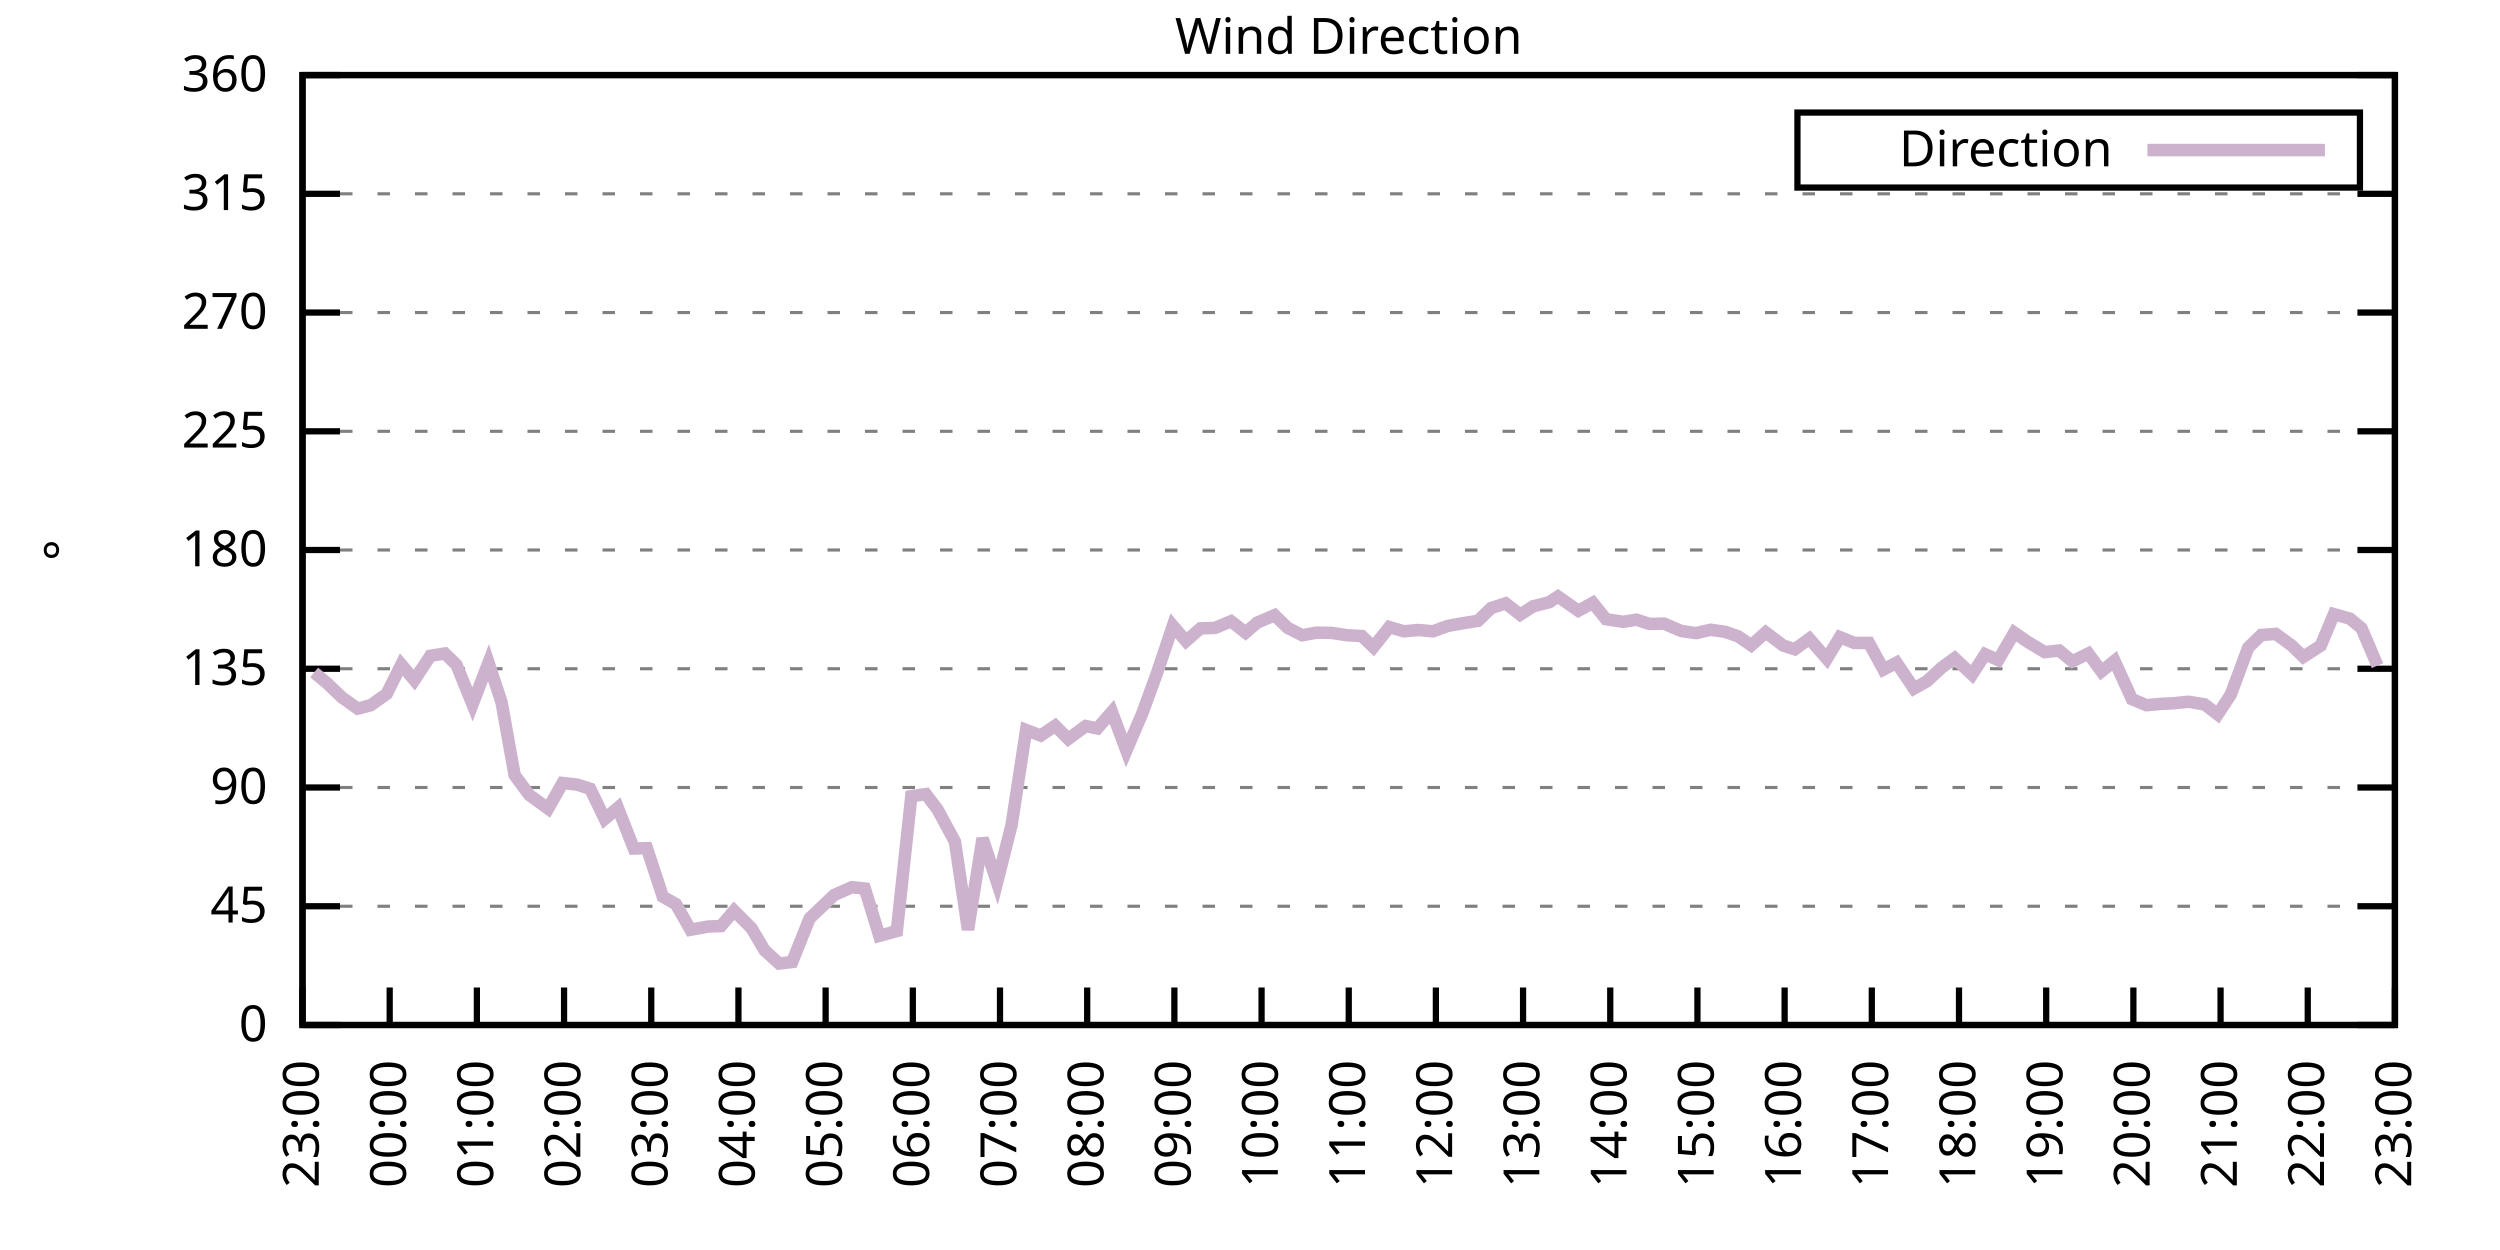
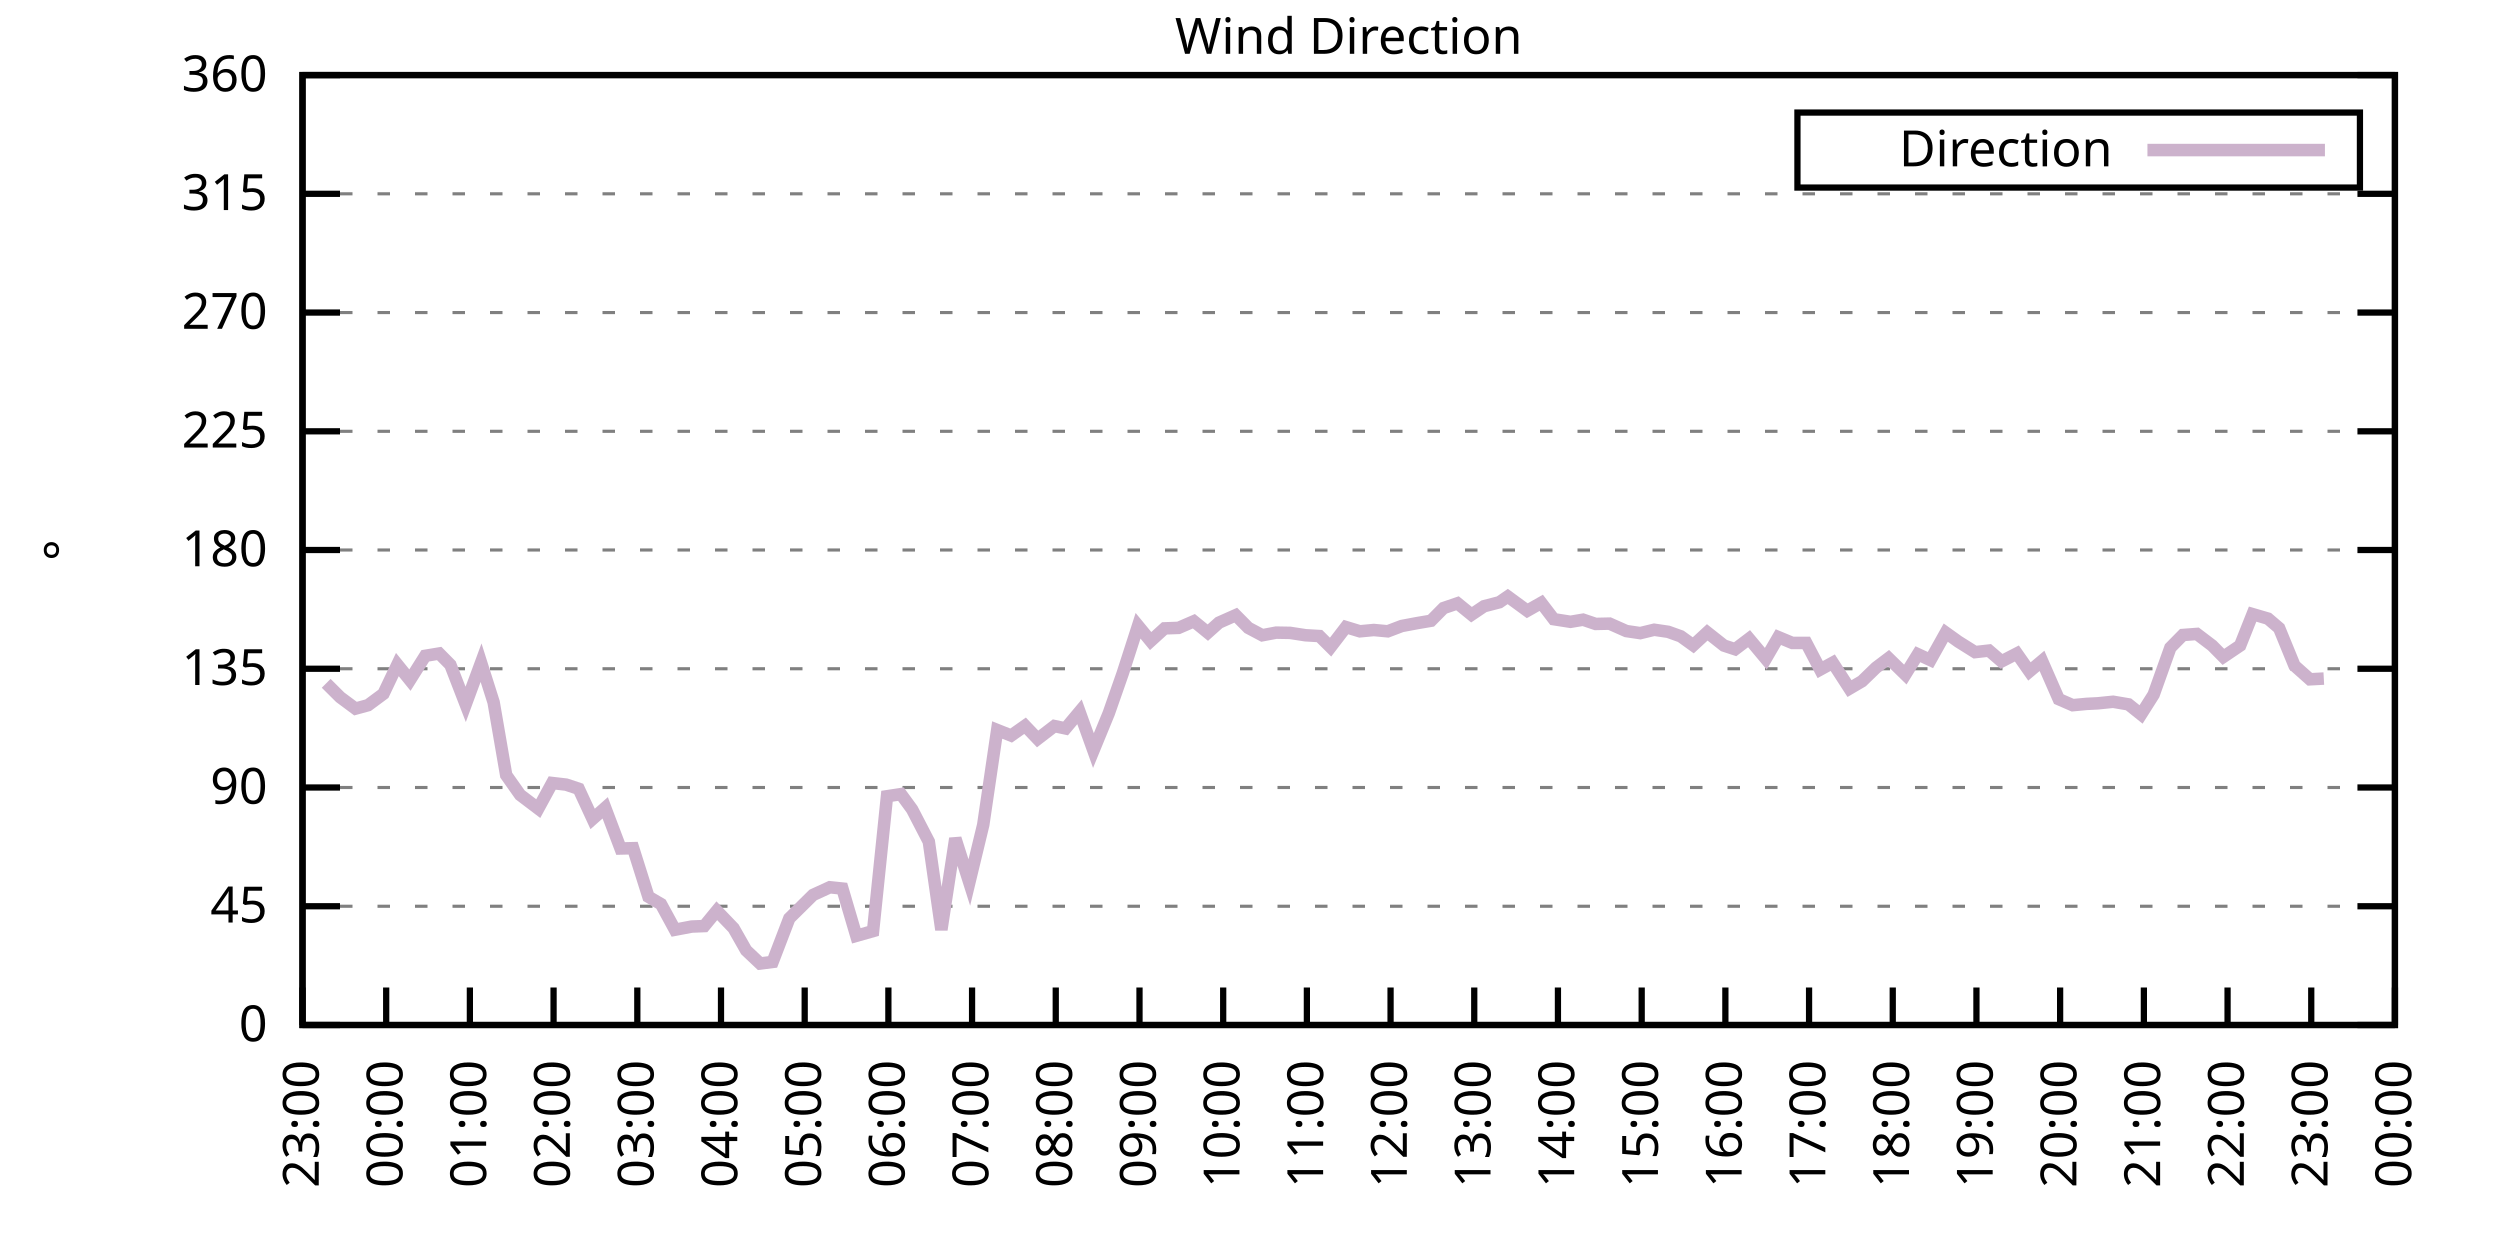
<svg xmlns="http://www.w3.org/2000/svg" xmlns:xlink="http://www.w3.org/1999/xlink" width="400" height="200" viewBox="0 0 400 200">
  <g id="gnuplot_canvas">
    <rect x="0" y="0" width="400" height="200" fill="none" />
    <defs>
      <circle id="gpDot" r="0.5" stroke-width="0.5" stroke="currentColor" />
      <path id="gpPt0" stroke-width="0.333" stroke="currentColor" d="M-1,0 h2 M0,-1 v2" />
      <path id="gpPt1" stroke-width="0.333" stroke="currentColor" d="M-1,-1 L1,1 M1,-1 L-1,1" />
      <path id="gpPt2" stroke-width="0.333" stroke="currentColor" d="M-1,0 L1,0 M0,-1 L0,1 M-1,-1 L1,1 M-1,1 L1,-1" />
      <rect id="gpPt3" stroke-width="0.333" stroke="currentColor" x="-1" y="-1" width="2" height="2" />
      <rect id="gpPt4" stroke-width="0.333" stroke="currentColor" fill="currentColor" x="-1" y="-1" width="2" height="2" />
      <circle id="gpPt5" stroke-width="0.333" stroke="currentColor" cx="0" cy="0" r="1" />
      <use xlink:href="#gpPt5" id="gpPt6" fill="currentColor" stroke="none" />
      <path id="gpPt7" stroke-width="0.333" stroke="currentColor" d="M0,-1.33 L-1.33,0.67 L1.33,0.67 z" />
      <use xlink:href="#gpPt7" id="gpPt8" fill="currentColor" stroke="none" />
      <use xlink:href="#gpPt7" id="gpPt9" stroke="currentColor" transform="rotate(180)" />
      <use xlink:href="#gpPt9" id="gpPt10" fill="currentColor" stroke="none" />
      <use xlink:href="#gpPt3" id="gpPt11" stroke="currentColor" transform="rotate(45)" />
      <use xlink:href="#gpPt11" id="gpPt12" fill="currentColor" stroke="none" />
      <path id="gpPt13" stroke-width="0.333" stroke="currentColor" d="M0,1.330 L1.265,0.411 L0.782,-1.067 L-0.782,-1.076 L-1.265,0.411 z" />
      <use xlink:href="#gpPt13" id="gpPt14" fill="currentColor" stroke="none" />
      <filter id="textbox" filterUnits="objectBoundingBox" x="0" y="0" height="1" width="1">
        <feFlood flood-color="white" flood-opacity="1" result="bgnd" />
        <feComposite in="SourceGraphic" in2="bgnd" operator="atop" />
      </filter>
      <filter id="greybox" filterUnits="objectBoundingBox" x="0" y="0" height="1" width="1">
        <feFlood flood-color="lightgrey" flood-opacity="1" result="grey" />
        <feComposite in="SourceGraphic" in2="grey" operator="atop" />
      </filter>
    </defs>
    <g fill="none" color="white" stroke="currentColor" stroke-width="1.00" stroke-linecap="butt" stroke-linejoin="miter">
</g>
    <g fill="none" color="black" stroke="currentColor" stroke-width="1.00" stroke-linecap="butt" stroke-linejoin="miter">
      <g stroke="none" shape-rendering="crispEdges">
        <polygon fill="rgb(255, 255, 255)" points="48.40,164.00 383.18,164.00 383.18,12.02 48.40,12.02 " />
      </g>
    </g>
    <g fill="none" color="black" stroke="currentColor" stroke-width="1.00" stroke-linecap="butt" stroke-linejoin="miter">
</g>
    <g fill="none" color="black" stroke="black" stroke-width="0.50" stroke-linecap="butt" stroke-linejoin="miter">
</g>
    <g fill="none" color="gray" stroke="currentColor" stroke-width="0.50" stroke-linecap="butt" stroke-linejoin="miter">
      <path stroke="gray" stroke-dasharray="2,4" class="gridline" d="M48.40,164.00 L383.19,164.00  " />
    </g>
    <g fill="none" color="gray" stroke="gray" stroke-width="1.00" stroke-linecap="butt" stroke-linejoin="miter">
</g>
    <g fill="none" color="black" stroke="currentColor" stroke-width="1.00" stroke-linecap="butt" stroke-linejoin="miter">
      <path stroke="black" d="M48.40,164.00 L54.40,164.00 M383.19,164.00 L377.19,164.00  " />
      <g transform="translate(42.80,166.60)" stroke="none" fill="black" font-family="Sans" font-size="8.00" text-anchor="end">
        <text>
          <tspan font-family="Sans"> 0</tspan>
        </text>
      </g>
    </g>
    <g fill="none" color="black" stroke="currentColor" stroke-width="1.00" stroke-linecap="butt" stroke-linejoin="miter">
</g>
    <g fill="none" color="black" stroke="black" stroke-width="0.50" stroke-linecap="butt" stroke-linejoin="miter">
</g>
    <g fill="none" color="gray" stroke="currentColor" stroke-width="0.50" stroke-linecap="butt" stroke-linejoin="miter">
      <path stroke="gray" stroke-dasharray="2,4" class="gridline" d="M48.40,145.00 L383.19,145.00  " />
    </g>
    <g fill="none" color="gray" stroke="gray" stroke-width="1.00" stroke-linecap="butt" stroke-linejoin="miter">
</g>
    <g fill="none" color="black" stroke="currentColor" stroke-width="1.00" stroke-linecap="butt" stroke-linejoin="miter">
      <path stroke="black" d="M48.40,145.00 L54.40,145.00 M383.19,145.00 L377.19,145.00  " />
      <g transform="translate(42.80,147.60)" stroke="none" fill="black" font-family="Sans" font-size="8.00" text-anchor="end">
        <text>
          <tspan font-family="Sans"> 45</tspan>
        </text>
      </g>
    </g>
    <g fill="none" color="black" stroke="currentColor" stroke-width="1.00" stroke-linecap="butt" stroke-linejoin="miter">
</g>
    <g fill="none" color="black" stroke="black" stroke-width="0.50" stroke-linecap="butt" stroke-linejoin="miter">
</g>
    <g fill="none" color="gray" stroke="currentColor" stroke-width="0.50" stroke-linecap="butt" stroke-linejoin="miter">
      <path stroke="gray" stroke-dasharray="2,4" class="gridline" d="M48.40,126.00 L383.19,126.00  " />
    </g>
    <g fill="none" color="gray" stroke="gray" stroke-width="1.00" stroke-linecap="butt" stroke-linejoin="miter">
</g>
    <g fill="none" color="black" stroke="currentColor" stroke-width="1.00" stroke-linecap="butt" stroke-linejoin="miter">
      <path stroke="black" d="M48.40,126.00 L54.40,126.00 M383.19,126.00 L377.19,126.00  " />
      <g transform="translate(42.80,128.60)" stroke="none" fill="black" font-family="Sans" font-size="8.00" text-anchor="end">
        <text>
          <tspan font-family="Sans"> 90</tspan>
        </text>
      </g>
    </g>
    <g fill="none" color="black" stroke="currentColor" stroke-width="1.00" stroke-linecap="butt" stroke-linejoin="miter">
</g>
    <g fill="none" color="black" stroke="black" stroke-width="0.50" stroke-linecap="butt" stroke-linejoin="miter">
</g>
    <g fill="none" color="gray" stroke="currentColor" stroke-width="0.50" stroke-linecap="butt" stroke-linejoin="miter">
      <path stroke="gray" stroke-dasharray="2,4" class="gridline" d="M48.40,107.00 L383.19,107.00  " />
    </g>
    <g fill="none" color="gray" stroke="gray" stroke-width="1.00" stroke-linecap="butt" stroke-linejoin="miter">
</g>
    <g fill="none" color="black" stroke="currentColor" stroke-width="1.00" stroke-linecap="butt" stroke-linejoin="miter">
      <path stroke="black" d="M48.40,107.00 L54.40,107.00 M383.19,107.00 L377.19,107.00  " />
      <g transform="translate(42.80,109.60)" stroke="none" fill="black" font-family="Sans" font-size="8.00" text-anchor="end">
        <text>
          <tspan font-family="Sans"> 135</tspan>
        </text>
      </g>
    </g>
    <g fill="none" color="black" stroke="currentColor" stroke-width="1.00" stroke-linecap="butt" stroke-linejoin="miter">
</g>
    <g fill="none" color="black" stroke="black" stroke-width="0.50" stroke-linecap="butt" stroke-linejoin="miter">
</g>
    <g fill="none" color="gray" stroke="currentColor" stroke-width="0.50" stroke-linecap="butt" stroke-linejoin="miter">
      <path stroke="gray" stroke-dasharray="2,4" class="gridline" d="M48.40,88.00 L383.19,88.00  " />
    </g>
    <g fill="none" color="gray" stroke="gray" stroke-width="1.00" stroke-linecap="butt" stroke-linejoin="miter">
</g>
    <g fill="none" color="black" stroke="currentColor" stroke-width="1.00" stroke-linecap="butt" stroke-linejoin="miter">
      <path stroke="black" d="M48.40,88.00 L54.40,88.00 M383.19,88.00 L377.19,88.00  " />
      <g transform="translate(42.80,90.60)" stroke="none" fill="black" font-family="Sans" font-size="8.00" text-anchor="end">
        <text>
          <tspan font-family="Sans"> 180</tspan>
        </text>
      </g>
    </g>
    <g fill="none" color="black" stroke="currentColor" stroke-width="1.00" stroke-linecap="butt" stroke-linejoin="miter">
</g>
    <g fill="none" color="black" stroke="black" stroke-width="0.50" stroke-linecap="butt" stroke-linejoin="miter">
</g>
    <g fill="none" color="gray" stroke="currentColor" stroke-width="0.50" stroke-linecap="butt" stroke-linejoin="miter">
      <path stroke="gray" stroke-dasharray="2,4" class="gridline" d="M48.40,69.01 L383.19,69.01  " />
    </g>
    <g fill="none" color="gray" stroke="gray" stroke-width="1.00" stroke-linecap="butt" stroke-linejoin="miter">
</g>
    <g fill="none" color="black" stroke="currentColor" stroke-width="1.00" stroke-linecap="butt" stroke-linejoin="miter">
      <path stroke="black" d="M48.40,69.01 L54.40,69.01 M383.19,69.01 L377.19,69.01  " />
      <g transform="translate(42.80,71.61)" stroke="none" fill="black" font-family="Sans" font-size="8.00" text-anchor="end">
        <text>
          <tspan font-family="Sans"> 225</tspan>
        </text>
      </g>
    </g>
    <g fill="none" color="black" stroke="currentColor" stroke-width="1.00" stroke-linecap="butt" stroke-linejoin="miter">
</g>
    <g fill="none" color="black" stroke="black" stroke-width="0.50" stroke-linecap="butt" stroke-linejoin="miter">
</g>
    <g fill="none" color="gray" stroke="currentColor" stroke-width="0.50" stroke-linecap="butt" stroke-linejoin="miter">
      <path stroke="gray" stroke-dasharray="2,4" class="gridline" d="M48.40,50.01 L383.19,50.01  " />
    </g>
    <g fill="none" color="gray" stroke="gray" stroke-width="1.00" stroke-linecap="butt" stroke-linejoin="miter">
</g>
    <g fill="none" color="black" stroke="currentColor" stroke-width="1.00" stroke-linecap="butt" stroke-linejoin="miter">
      <path stroke="black" d="M48.40,50.01 L54.40,50.01 M383.19,50.01 L377.19,50.01  " />
      <g transform="translate(42.80,52.61)" stroke="none" fill="black" font-family="Sans" font-size="8.00" text-anchor="end">
        <text>
          <tspan font-family="Sans"> 270</tspan>
        </text>
      </g>
    </g>
    <g fill="none" color="black" stroke="currentColor" stroke-width="1.00" stroke-linecap="butt" stroke-linejoin="miter">
</g>
    <g fill="none" color="black" stroke="black" stroke-width="0.50" stroke-linecap="butt" stroke-linejoin="miter">
</g>
    <g fill="none" color="gray" stroke="currentColor" stroke-width="0.50" stroke-linecap="butt" stroke-linejoin="miter">
      <path stroke="gray" stroke-dasharray="2,4" class="gridline" d="M48.40,31.01 L383.19,31.01  " />
    </g>
    <g fill="none" color="gray" stroke="gray" stroke-width="1.00" stroke-linecap="butt" stroke-linejoin="miter">
</g>
    <g fill="none" color="black" stroke="currentColor" stroke-width="1.00" stroke-linecap="butt" stroke-linejoin="miter">
      <path stroke="black" d="M48.40,31.01 L54.40,31.01 M383.19,31.01 L377.19,31.01  " />
      <g transform="translate(42.80,33.61)" stroke="none" fill="black" font-family="Sans" font-size="8.00" text-anchor="end">
        <text>
          <tspan font-family="Sans"> 315</tspan>
        </text>
      </g>
    </g>
    <g fill="none" color="black" stroke="currentColor" stroke-width="1.00" stroke-linecap="butt" stroke-linejoin="miter">
</g>
    <g fill="none" color="black" stroke="black" stroke-width="0.50" stroke-linecap="butt" stroke-linejoin="miter">
</g>
    <g fill="none" color="gray" stroke="currentColor" stroke-width="0.50" stroke-linecap="butt" stroke-linejoin="miter">
      <path stroke="gray" stroke-dasharray="2,4" class="gridline" d="M48.40,12.01 L383.19,12.01  " />
    </g>
    <g fill="none" color="gray" stroke="gray" stroke-width="1.00" stroke-linecap="butt" stroke-linejoin="miter">
</g>
    <g fill="none" color="black" stroke="currentColor" stroke-width="1.00" stroke-linecap="butt" stroke-linejoin="miter">
      <path stroke="black" d="M48.40,12.01 L54.40,12.01 M383.19,12.01 L377.19,12.01  " />
      <g transform="translate(42.80,14.61)" stroke="none" fill="black" font-family="Sans" font-size="8.00" text-anchor="end">
        <text>
          <tspan font-family="Sans"> 360</tspan>
        </text>
      </g>
    </g>
    <g fill="none" color="black" stroke="currentColor" stroke-width="1.00" stroke-linecap="butt" stroke-linejoin="miter">
      <path stroke="black" d="M48.40,164.00 L48.40,158.00  " />
      <g transform="translate(51.00,169.60) rotate(270.00)" stroke="none" fill="black" font-family="Sans" font-size="8.00" text-anchor="end">
        <text>
          <tspan font-family="Sans">23:00</tspan>
        </text>
      </g>
    </g>
    <g fill="none" color="black" stroke="currentColor" stroke-width="1.00" stroke-linecap="butt" stroke-linejoin="miter">
-       <path stroke="black" d="M62.35,164.00 L62.35,158.00  " />
-       <g transform="translate(64.95,169.60) rotate(270.00)" stroke="none" fill="black" font-family="Sans" font-size="8.00" text-anchor="end">
+       <path stroke="black" d="M61.79,164.00 L61.79,158.00  " />
+       <g transform="translate(64.39,169.60) rotate(270.00)" stroke="none" fill="black" font-family="Sans" font-size="8.00" text-anchor="end">
        <text>
          <tspan font-family="Sans">00:00</tspan>
        </text>
      </g>
    </g>
    <g fill="none" color="black" stroke="currentColor" stroke-width="1.00" stroke-linecap="butt" stroke-linejoin="miter">
-       <path stroke="black" d="M76.30,164.00 L76.30,158.00  " />
-       <g transform="translate(78.90,169.60) rotate(270.00)" stroke="none" fill="black" font-family="Sans" font-size="8.00" text-anchor="end">
+       <path stroke="black" d="M75.18,164.00 L75.18,158.00  " />
+       <g transform="translate(77.78,169.60) rotate(270.00)" stroke="none" fill="black" font-family="Sans" font-size="8.00" text-anchor="end">
        <text>
          <tspan font-family="Sans">01:00</tspan>
        </text>
      </g>
    </g>
    <g fill="none" color="black" stroke="currentColor" stroke-width="1.00" stroke-linecap="butt" stroke-linejoin="miter">
-       <path stroke="black" d="M90.25,164.00 L90.25,158.00  " />
-       <g transform="translate(92.85,169.60) rotate(270.00)" stroke="none" fill="black" font-family="Sans" font-size="8.00" text-anchor="end">
+       <path stroke="black" d="M88.57,164.00 L88.57,158.00  " />
+       <g transform="translate(91.17,169.60) rotate(270.00)" stroke="none" fill="black" font-family="Sans" font-size="8.00" text-anchor="end">
        <text>
          <tspan font-family="Sans">02:00</tspan>
        </text>
      </g>
    </g>
    <g fill="none" color="black" stroke="currentColor" stroke-width="1.00" stroke-linecap="butt" stroke-linejoin="miter">
-       <path stroke="black" d="M104.20,164.00 L104.20,158.00  " />
-       <g transform="translate(106.80,169.60) rotate(270.00)" stroke="none" fill="black" font-family="Sans" font-size="8.00" text-anchor="end">
+       <path stroke="black" d="M101.97,164.00 L101.97,158.00  " />
+       <g transform="translate(104.57,169.60) rotate(270.00)" stroke="none" fill="black" font-family="Sans" font-size="8.00" text-anchor="end">
        <text>
          <tspan font-family="Sans">03:00</tspan>
        </text>
      </g>
    </g>
    <g fill="none" color="black" stroke="currentColor" stroke-width="1.00" stroke-linecap="butt" stroke-linejoin="miter">
-       <path stroke="black" d="M118.15,164.00 L118.15,158.00  " />
-       <g transform="translate(120.75,169.60) rotate(270.00)" stroke="none" fill="black" font-family="Sans" font-size="8.00" text-anchor="end">
+       <path stroke="black" d="M115.36,164.00 L115.36,158.00  " />
+       <g transform="translate(117.96,169.60) rotate(270.00)" stroke="none" fill="black" font-family="Sans" font-size="8.00" text-anchor="end">
        <text>
          <tspan font-family="Sans">04:00</tspan>
        </text>
      </g>
    </g>
    <g fill="none" color="black" stroke="currentColor" stroke-width="1.00" stroke-linecap="butt" stroke-linejoin="miter">
-       <path stroke="black" d="M132.10,164.00 L132.10,158.00  " />
-       <g transform="translate(134.70,169.60) rotate(270.00)" stroke="none" fill="black" font-family="Sans" font-size="8.00" text-anchor="end">
+       <path stroke="black" d="M128.75,164.00 L128.75,158.00  " />
+       <g transform="translate(131.35,169.60) rotate(270.00)" stroke="none" fill="black" font-family="Sans" font-size="8.00" text-anchor="end">
        <text>
          <tspan font-family="Sans">05:00</tspan>
        </text>
      </g>
    </g>
    <g fill="none" color="black" stroke="currentColor" stroke-width="1.00" stroke-linecap="butt" stroke-linejoin="miter">
-       <path stroke="black" d="M146.05,164.00 L146.05,158.00  " />
-       <g transform="translate(148.65,169.60) rotate(270.00)" stroke="none" fill="black" font-family="Sans" font-size="8.00" text-anchor="end">
+       <path stroke="black" d="M142.14,164.00 L142.14,158.00  " />
+       <g transform="translate(144.74,169.60) rotate(270.00)" stroke="none" fill="black" font-family="Sans" font-size="8.00" text-anchor="end">
        <text>
          <tspan font-family="Sans">06:00</tspan>
        </text>
      </g>
    </g>
    <g fill="none" color="black" stroke="currentColor" stroke-width="1.00" stroke-linecap="butt" stroke-linejoin="miter">
-       <path stroke="black" d="M160.00,164.00 L160.00,158.00  " />
-       <g transform="translate(162.60,169.60) rotate(270.00)" stroke="none" fill="black" font-family="Sans" font-size="8.00" text-anchor="end">
+       <path stroke="black" d="M155.53,164.00 L155.53,158.00  " />
+       <g transform="translate(158.13,169.60) rotate(270.00)" stroke="none" fill="black" font-family="Sans" font-size="8.00" text-anchor="end">
        <text>
          <tspan font-family="Sans">07:00</tspan>
        </text>
      </g>
    </g>
    <g fill="none" color="black" stroke="currentColor" stroke-width="1.00" stroke-linecap="butt" stroke-linejoin="miter">
-       <path stroke="black" d="M173.95,164.00 L173.95,158.00  " />
-       <g transform="translate(176.55,169.60) rotate(270.00)" stroke="none" fill="black" font-family="Sans" font-size="8.00" text-anchor="end">
+       <path stroke="black" d="M168.92,164.00 L168.92,158.00  " />
+       <g transform="translate(171.52,169.60) rotate(270.00)" stroke="none" fill="black" font-family="Sans" font-size="8.00" text-anchor="end">
        <text>
          <tspan font-family="Sans">08:00</tspan>
        </text>
      </g>
    </g>
    <g fill="none" color="black" stroke="currentColor" stroke-width="1.00" stroke-linecap="butt" stroke-linejoin="miter">
-       <path stroke="black" d="M187.90,164.00 L187.90,158.00  " />
-       <g transform="translate(190.50,169.60) rotate(270.00)" stroke="none" fill="black" font-family="Sans" font-size="8.00" text-anchor="end">
+       <path stroke="black" d="M182.32,164.00 L182.32,158.00  " />
+       <g transform="translate(184.92,169.60) rotate(270.00)" stroke="none" fill="black" font-family="Sans" font-size="8.00" text-anchor="end">
        <text>
          <tspan font-family="Sans">09:00</tspan>
        </text>
      </g>
    </g>
    <g fill="none" color="black" stroke="currentColor" stroke-width="1.00" stroke-linecap="butt" stroke-linejoin="miter">
-       <path stroke="black" d="M201.85,164.00 L201.85,158.00  " />
-       <g transform="translate(204.45,169.60) rotate(270.00)" stroke="none" fill="black" font-family="Sans" font-size="8.00" text-anchor="end">
+       <path stroke="black" d="M195.71,164.00 L195.71,158.00  " />
+       <g transform="translate(198.31,169.60) rotate(270.00)" stroke="none" fill="black" font-family="Sans" font-size="8.00" text-anchor="end">
        <text>
          <tspan font-family="Sans">10:00</tspan>
        </text>
      </g>
    </g>
    <g fill="none" color="black" stroke="currentColor" stroke-width="1.00" stroke-linecap="butt" stroke-linejoin="miter">
-       <path stroke="black" d="M215.80,164.00 L215.80,158.00  " />
-       <g transform="translate(218.40,169.60) rotate(270.00)" stroke="none" fill="black" font-family="Sans" font-size="8.00" text-anchor="end">
+       <path stroke="black" d="M209.10,164.00 L209.10,158.00  " />
+       <g transform="translate(211.70,169.60) rotate(270.00)" stroke="none" fill="black" font-family="Sans" font-size="8.00" text-anchor="end">
        <text>
          <tspan font-family="Sans">11:00</tspan>
        </text>
      </g>
    </g>
    <g fill="none" color="black" stroke="currentColor" stroke-width="1.00" stroke-linecap="butt" stroke-linejoin="miter">
-       <path stroke="black" d="M229.74,164.00 L229.74,158.00  " />
-       <g transform="translate(232.34,169.60) rotate(270.00)" stroke="none" fill="black" font-family="Sans" font-size="8.00" text-anchor="end">
+       <path stroke="black" d="M222.49,164.00 L222.49,158.00  " />
+       <g transform="translate(225.09,169.60) rotate(270.00)" stroke="none" fill="black" font-family="Sans" font-size="8.00" text-anchor="end">
        <text>
          <tspan font-family="Sans">12:00</tspan>
        </text>
      </g>
    </g>
    <g fill="none" color="black" stroke="currentColor" stroke-width="1.00" stroke-linecap="butt" stroke-linejoin="miter">
-       <path stroke="black" d="M243.69,164.00 L243.69,158.00  " />
-       <g transform="translate(246.29,169.60) rotate(270.00)" stroke="none" fill="black" font-family="Sans" font-size="8.00" text-anchor="end">
+       <path stroke="black" d="M235.88,164.00 L235.88,158.00  " />
+       <g transform="translate(238.48,169.60) rotate(270.00)" stroke="none" fill="black" font-family="Sans" font-size="8.00" text-anchor="end">
        <text>
          <tspan font-family="Sans">13:00</tspan>
        </text>
      </g>
    </g>
    <g fill="none" color="black" stroke="currentColor" stroke-width="1.00" stroke-linecap="butt" stroke-linejoin="miter">
-       <path stroke="black" d="M257.64,164.00 L257.64,158.00  " />
-       <g transform="translate(260.24,169.60) rotate(270.00)" stroke="none" fill="black" font-family="Sans" font-size="8.00" text-anchor="end">
+       <path stroke="black" d="M249.27,164.00 L249.27,158.00  " />
+       <g transform="translate(251.87,169.60) rotate(270.00)" stroke="none" fill="black" font-family="Sans" font-size="8.00" text-anchor="end">
        <text>
          <tspan font-family="Sans">14:00</tspan>
        </text>
      </g>
    </g>
    <g fill="none" color="black" stroke="currentColor" stroke-width="1.00" stroke-linecap="butt" stroke-linejoin="miter">
-       <path stroke="black" d="M271.59,164.00 L271.59,158.00  " />
-       <g transform="translate(274.19,169.60) rotate(270.00)" stroke="none" fill="black" font-family="Sans" font-size="8.00" text-anchor="end">
+       <path stroke="black" d="M262.67,164.00 L262.67,158.00  " />
+       <g transform="translate(265.27,169.60) rotate(270.00)" stroke="none" fill="black" font-family="Sans" font-size="8.00" text-anchor="end">
        <text>
          <tspan font-family="Sans">15:00</tspan>
        </text>
      </g>
    </g>
    <g fill="none" color="black" stroke="currentColor" stroke-width="1.00" stroke-linecap="butt" stroke-linejoin="miter">
-       <path stroke="black" d="M285.54,164.00 L285.54,158.00  " />
-       <g transform="translate(288.14,169.60) rotate(270.00)" stroke="none" fill="black" font-family="Sans" font-size="8.00" text-anchor="end">
+       <path stroke="black" d="M276.06,164.00 L276.06,158.00  " />
+       <g transform="translate(278.66,169.60) rotate(270.00)" stroke="none" fill="black" font-family="Sans" font-size="8.00" text-anchor="end">
        <text>
          <tspan font-family="Sans">16:00</tspan>
        </text>
      </g>
    </g>
    <g fill="none" color="black" stroke="currentColor" stroke-width="1.00" stroke-linecap="butt" stroke-linejoin="miter">
-       <path stroke="black" d="M299.49,164.00 L299.49,158.00  " />
-       <g transform="translate(302.09,169.60) rotate(270.00)" stroke="none" fill="black" font-family="Sans" font-size="8.00" text-anchor="end">
+       <path stroke="black" d="M289.45,164.00 L289.45,158.00  " />
+       <g transform="translate(292.05,169.60) rotate(270.00)" stroke="none" fill="black" font-family="Sans" font-size="8.00" text-anchor="end">
        <text>
          <tspan font-family="Sans">17:00</tspan>
        </text>
      </g>
    </g>
    <g fill="none" color="black" stroke="currentColor" stroke-width="1.00" stroke-linecap="butt" stroke-linejoin="miter">
-       <path stroke="black" d="M313.44,164.00 L313.44,158.00  " />
-       <g transform="translate(316.04,169.60) rotate(270.00)" stroke="none" fill="black" font-family="Sans" font-size="8.00" text-anchor="end">
+       <path stroke="black" d="M302.84,164.00 L302.84,158.00  " />
+       <g transform="translate(305.44,169.60) rotate(270.00)" stroke="none" fill="black" font-family="Sans" font-size="8.00" text-anchor="end">
        <text>
          <tspan font-family="Sans">18:00</tspan>
        </text>
      </g>
    </g>
    <g fill="none" color="black" stroke="currentColor" stroke-width="1.00" stroke-linecap="butt" stroke-linejoin="miter">
-       <path stroke="black" d="M327.39,164.00 L327.39,158.00  " />
-       <g transform="translate(329.99,169.60) rotate(270.00)" stroke="none" fill="black" font-family="Sans" font-size="8.00" text-anchor="end">
+       <path stroke="black" d="M316.23,164.00 L316.23,158.00  " />
+       <g transform="translate(318.83,169.60) rotate(270.00)" stroke="none" fill="black" font-family="Sans" font-size="8.00" text-anchor="end">
        <text>
          <tspan font-family="Sans">19:00</tspan>
        </text>
      </g>
    </g>
    <g fill="none" color="black" stroke="currentColor" stroke-width="1.00" stroke-linecap="butt" stroke-linejoin="miter">
-       <path stroke="black" d="M341.34,164.00 L341.34,158.00  " />
-       <g transform="translate(343.94,169.60) rotate(270.00)" stroke="none" fill="black" font-family="Sans" font-size="8.00" text-anchor="end">
+       <path stroke="black" d="M329.62,164.00 L329.62,158.00  " />
+       <g transform="translate(332.22,169.60) rotate(270.00)" stroke="none" fill="black" font-family="Sans" font-size="8.00" text-anchor="end">
        <text>
          <tspan font-family="Sans">20:00</tspan>
        </text>
      </g>
    </g>
    <g fill="none" color="black" stroke="currentColor" stroke-width="1.00" stroke-linecap="butt" stroke-linejoin="miter">
-       <path stroke="black" d="M355.29,164.00 L355.29,158.00  " />
-       <g transform="translate(357.89,169.60) rotate(270.00)" stroke="none" fill="black" font-family="Sans" font-size="8.00" text-anchor="end">
+       <path stroke="black" d="M343.02,164.00 L343.02,158.00  " />
+       <g transform="translate(345.62,169.60) rotate(270.00)" stroke="none" fill="black" font-family="Sans" font-size="8.00" text-anchor="end">
        <text>
          <tspan font-family="Sans">21:00</tspan>
        </text>
      </g>
    </g>
    <g fill="none" color="black" stroke="currentColor" stroke-width="1.00" stroke-linecap="butt" stroke-linejoin="miter">
-       <path stroke="black" d="M369.24,164.00 L369.24,158.00  " />
-       <g transform="translate(371.84,169.60) rotate(270.00)" stroke="none" fill="black" font-family="Sans" font-size="8.00" text-anchor="end">
+       <path stroke="black" d="M356.41,164.00 L356.41,158.00  " />
+       <g transform="translate(359.01,169.60) rotate(270.00)" stroke="none" fill="black" font-family="Sans" font-size="8.00" text-anchor="end">
        <text>
          <tspan font-family="Sans">22:00</tspan>
+         </text>
+       </g>
+     </g>
+     <g fill="none" color="black" stroke="currentColor" stroke-width="1.00" stroke-linecap="butt" stroke-linejoin="miter">
+       <path stroke="black" d="M369.80,164.00 L369.80,158.00  " />
+       <g transform="translate(372.40,169.60) rotate(270.00)" stroke="none" fill="black" font-family="Sans" font-size="8.00" text-anchor="end">
+         <text>
+           <tspan font-family="Sans">23:00</tspan>
        </text>
      </g>
    </g>
    <g fill="none" color="black" stroke="currentColor" stroke-width="1.00" stroke-linecap="butt" stroke-linejoin="miter">
      <path stroke="black" d="M383.19,164.00 L383.19,158.00  " />
      <g transform="translate(385.79,169.60) rotate(270.00)" stroke="none" fill="black" font-family="Sans" font-size="8.00" text-anchor="end">
        <text>
-           <tspan font-family="Sans">23:00</tspan>
+           <tspan font-family="Sans">00:00</tspan>
        </text>
      </g>
    </g>
    <g fill="none" color="black" stroke="currentColor" stroke-width="1.00" stroke-linecap="butt" stroke-linejoin="miter">
</g>
    <g fill="none" color="black" stroke="currentColor" stroke-width="1.00" stroke-linecap="butt" stroke-linejoin="miter">
      <path stroke="black" d="M48.40,12.01 L48.40,164.00 L383.19,164.00 L383.19,12.01 L48.40,12.01 Z  " />
    </g>
    <g fill="none" color="black" stroke="currentColor" stroke-width="1.00" stroke-linecap="butt" stroke-linejoin="miter">
</g>
    <g fill="none" color="black" stroke="currentColor" stroke-width="1.00" stroke-linecap="butt" stroke-linejoin="miter">
      <path stroke="black" d="M287.59,30.01 L287.59,18.01 L377.59,18.01 L377.59,30.01 L287.59,30.01 Z  " />
    </g>
    <g id="Wind_direction_plot_1">
      <g fill="none" color="white" stroke="black" stroke-width="2.00" stroke-linecap="butt" stroke-linejoin="miter">
</g>
      <g fill="none" color="black" stroke="currentColor" stroke-width="2.00" stroke-linecap="butt" stroke-linejoin="miter">
        <g transform="translate(337.99,26.61)" stroke="none" fill="black" font-family="Sans" font-size="8.00" text-anchor="end">
          <text>
            <tspan font-family="Sans">Direction</tspan>
          </text>
        </g>
      </g>
      <g fill="none" color="black" stroke="currentColor" stroke-width="2.00" stroke-linecap="butt" stroke-linejoin="miter">
-         <path stroke="rgb(204, 178, 204)" d="M343.59,24.01 L371.99,24.01 M50.26,107.59 L52.35,109.33 L54.68,111.56 L57.23,113.38 L59.33,112.83 L61.88,111.01   L64.21,106.33 L66.30,108.82 L68.86,104.93 L71.18,104.56 L73.04,106.37 L75.60,112.70 L78.16,106.03 L80.25,112.37   L82.34,124.02 L84.67,127.18 L87.69,129.38 L90.02,125.28 L92.34,125.54 L94.43,126.21 L96.76,131.03 L98.85,129.25   L101.41,135.76 L103.50,135.71 L106.06,143.48 L108.15,144.66 L110.48,148.76 L113.27,148.25 L115.36,148.17 L117.45,145.72   L120.24,148.51 L122.33,152.05 L124.66,154.16 L126.75,153.91 L129.54,146.94 L133.49,143.19 L136.28,141.96 L138.37,142.17   L140.70,149.73 L143.49,148.97 L145.81,127.40 L148.14,127.06 L150.00,129.51 L152.79,134.66 L154.88,148.76 L157.21,134.15   L159.53,141.20 L161.86,131.96 L164.18,116.80 L166.51,117.69 L168.83,116.12 L170.92,118.23 L173.71,116.17 L175.57,116.55   L177.90,113.89 L180.22,120.09 L182.78,114.10 L185.11,107.72 L187.66,100.12 L189.76,102.57 L192.08,100.54 L194.41,100.46   L196.96,99.40 L199.29,101.22 L201.15,99.62 L203.94,98.43 L206.03,100.46 L208.36,101.64 L210.68,101.22 L213.01,101.26   L215.56,101.64 L217.89,101.77 L219.75,103.54 L222.30,100.33 L224.63,101.01 L226.95,100.80 L229.28,101.01 L231.60,100.16   L234.16,99.70 L236.49,99.32 L238.58,97.29 L240.90,96.53 L243.23,98.35 L245.32,97.00 L247.88,96.36 L249.27,95.44   L252.53,97.72 L254.85,96.45 L256.95,99.07 L259.74,99.49 L261.83,99.15 L263.92,99.83 L266.25,99.78 L269.04,100.97   L271.36,101.30 L273.69,100.76 L276.01,101.09 L278.10,101.81 L280.20,103.25 L282.52,101.18 L285.31,103.29 L287.17,103.88   L289.50,102.19 L292.29,105.40 L294.38,101.94 L296.70,102.87 L299.03,102.87 L301.35,107.13 L303.44,106.03 L306.23,110.17   L308.33,108.99 L310.65,106.83 L312.74,105.31 L315.53,107.93 L317.63,104.68 L319.72,105.61 L322.28,101.22 L324.37,102.66   L327.16,104.34 L329.48,104.09 L331.58,105.82 L334.13,104.56 L336.23,107.43 L338.32,105.74 L341.11,111.86 L343.43,112.83   L345.76,112.62 L347.62,112.53 L350.18,112.28 L352.73,112.70 L354.83,114.31 L356.92,111.14 L359.71,103.63 L361.80,101.60   L364.13,101.43 L366.68,103.29 L368.54,105.10 L371.33,103.29 L373.43,98.26 L375.98,98.98 L377.84,100.50 L380.40,106.50    " />
+         <path stroke="rgb(204, 178, 204)" d="M343.59,24.01 L371.99,24.01 M52.19,109.33 L54.43,111.56 L56.88,113.38 L58.89,112.83 L61.35,111.01 L63.58,106.33   L65.59,108.82 L68.04,104.93 L70.27,104.56 L72.06,106.37 L74.51,112.70 L76.97,106.03 L78.98,112.37 L80.99,124.02   L83.22,127.18 L86.12,129.38 L88.35,125.28 L90.58,125.54 L92.59,126.21 L94.82,131.03 L96.83,129.25 L99.29,135.76   L101.30,135.71 L103.75,143.48 L105.76,144.66 L107.99,148.76 L110.67,148.25 L112.68,148.17 L114.69,145.72 L117.37,148.51   L119.38,152.05 L121.61,154.16 L123.62,153.91 L126.29,146.94 L130.09,143.19 L132.77,141.96 L134.78,142.17 L137.01,149.73   L139.69,148.97 L141.92,127.40 L144.15,127.06 L145.94,129.51 L148.61,134.66 L150.62,148.76 L152.85,134.15 L155.09,141.20   L157.32,131.96 L159.55,116.80 L161.78,117.69 L164.01,116.12 L166.02,118.23 L168.70,116.17 L170.49,116.55 L172.72,113.89   L174.95,120.09 L177.41,114.10 L179.64,107.72 L182.09,100.12 L184.10,102.57 L186.33,100.54 L188.57,100.46 L191.02,99.40   L193.25,101.22 L195.04,99.62 L197.72,98.43 L199.73,100.46 L201.96,101.64 L204.19,101.22 L206.42,101.26 L208.88,101.64   L211.11,101.77 L212.89,103.54 L215.35,100.33 L217.58,101.01 L219.81,100.80 L222.04,101.01 L224.28,100.16 L226.73,99.70   L228.96,99.32 L230.97,97.29 L233.20,96.53 L235.44,98.35 L237.44,97.00 L239.90,96.36 L241.24,95.44 L244.36,97.72   L246.60,96.45 L248.60,99.07 L251.28,99.49 L253.29,99.15 L255.30,99.83 L257.53,99.78 L260.21,100.97 L262.44,101.30   L264.67,100.76 L266.91,101.09 L268.92,101.81 L270.92,103.25 L273.16,101.18 L275.83,103.29 L277.62,103.88 L279.85,102.19   L282.53,105.40 L284.54,101.94 L286.77,102.87 L289.00,102.87 L291.23,107.13 L293.24,106.03 L295.92,110.17 L297.93,108.99   L300.16,106.83 L302.17,105.31 L304.85,107.93 L306.86,104.68 L308.87,105.61 L311.32,101.22 L313.33,102.66 L316.01,104.34   L318.24,104.09 L320.25,105.82 L322.70,104.56 L324.71,107.43 L326.72,105.74 L329.40,111.86 L331.63,112.83 L333.86,112.62   L335.65,112.53 L338.10,112.28 L340.56,112.70 L342.57,114.31 L344.58,111.14 L347.26,103.63 L349.26,101.60 L351.50,101.43   L353.95,103.29 L355.74,105.10 L358.42,103.29 L360.42,98.26 L362.88,98.98 L364.66,100.50 L367.12,106.50 L369.58,108.69   L371.81,108.57  " />
      </g>
    </g>
    <g fill="none" color="black" stroke="currentColor" stroke-width="2.00" stroke-linecap="butt" stroke-linejoin="miter">
</g>
    <g fill="none" color="black" stroke="black" stroke-width="1.00" stroke-linecap="butt" stroke-linejoin="miter">
</g>
    <g fill="none" color="black" stroke="currentColor" stroke-width="1.00" stroke-linecap="butt" stroke-linejoin="miter">
      <path stroke="black" d="M48.40,12.01 L48.40,164.00 L383.19,164.00 L383.19,12.01 L48.40,12.01 Z  " />
      <g transform="translate(12.80,88.01) rotate(270.00)" stroke="none" fill="black" font-family="Sans" font-size="8.00" text-anchor="middle">
        <text>
          <tspan font-family="Sans">°</tspan>
        </text>
      </g>
    </g>
    <g fill="none" color="black" stroke="currentColor" stroke-width="1.00" stroke-linecap="butt" stroke-linejoin="miter">
</g>
    <g fill="none" color="black" stroke="currentColor" stroke-width="1.00" stroke-linecap="butt" stroke-linejoin="miter">
      <g transform="translate(215.79,8.61)" stroke="none" fill="black" font-family="Sans" font-size="8.00" text-anchor="middle">
        <text>
          <tspan font-family="Sans">Wind Direction</tspan>
        </text>
      </g>
    </g>
    <g fill="none" color="black" stroke="currentColor" stroke-width="1.00" stroke-linecap="butt" stroke-linejoin="miter">
</g>
  </g>
</svg>
